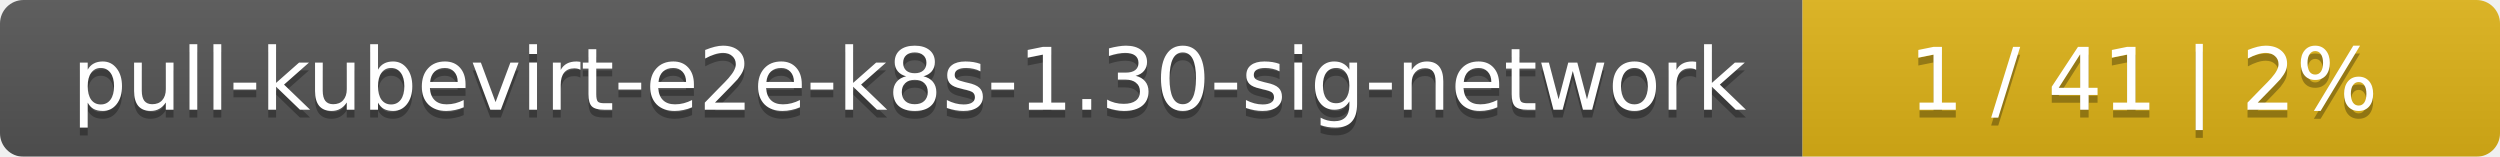
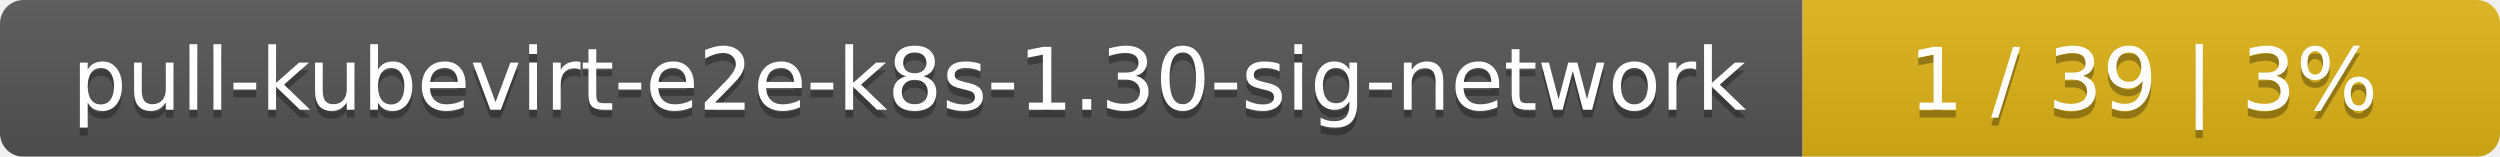
<svg xmlns="http://www.w3.org/2000/svg" width="319" height="20">
  <linearGradient id="smooth" x2="0" y2="100%">
    <stop offset="0" stop-color="#bbb" stop-opacity=".1" />
    <stop offset="1" stop-opacity=".1" />
  </linearGradient>
  <mask id="round">
    <rect width="319" height="20" rx="3" fill="#fff" />
  </mask>
  <g mask="url(#round)">
    <rect width="230" height="20" fill="#555" />
    <rect x="230" width="89" height="20" fill="#dfb317" />
    <rect width="319" height="20" fill="url(#smooth)" />
  </g>
  <g fill="#fff" text-anchor="middle" font-family="DejaVu Sans,Verdana,Geneva,sans-serif" font-size="11">
    <text x="116" y="15" fill="#010101" fill-opacity=".3">pull-kubevirt-e2e-k8s-1.30-sig-network</text>
    <text x="116" y="14">pull-kubevirt-e2e-k8s-1.30-sig-network</text>
-     <text x="273.5" y="15" fill="#010101" fill-opacity=".3">1 / 41    |    2%</text>
-     <text x="273.5" y="14">1 / 41    |    2%</text>
+     <text x="273.5" y="15" fill="#010101" fill-opacity=".3">1 / 39    |    3%</text>
+     <text x="273.5" y="14">1 / 39    |    3%</text>
  </g>
</svg>
